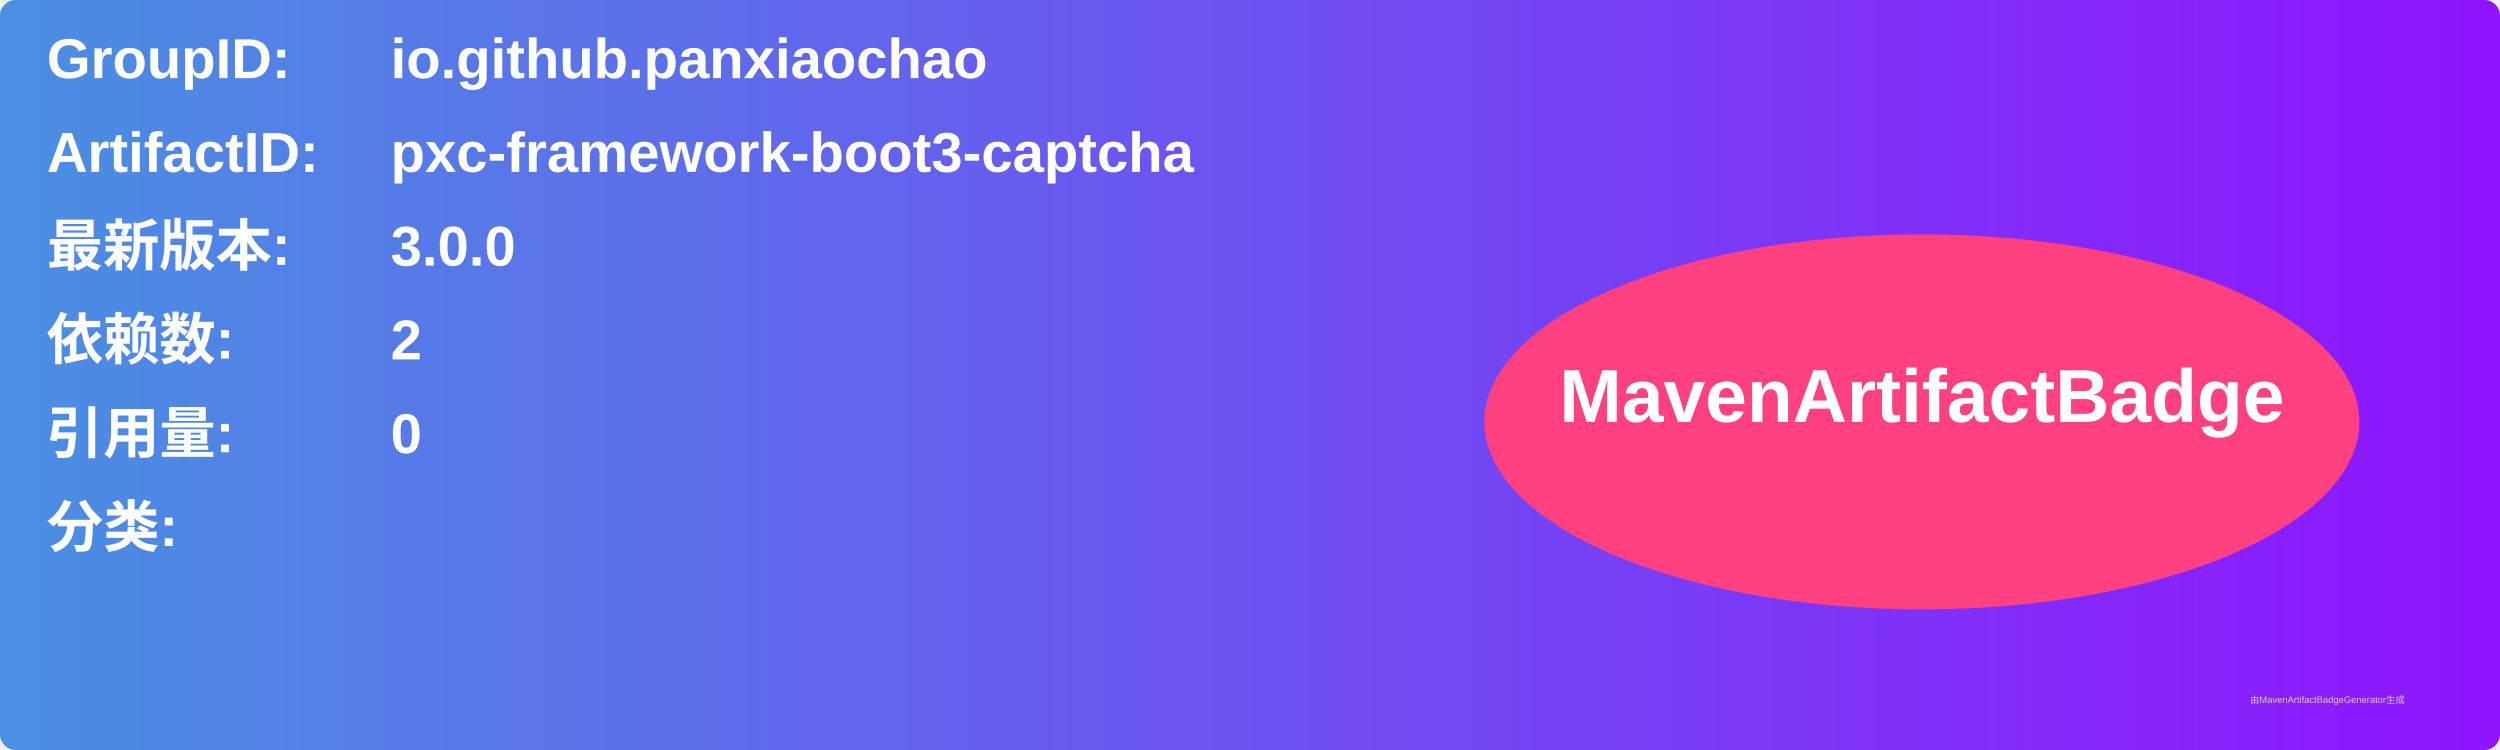
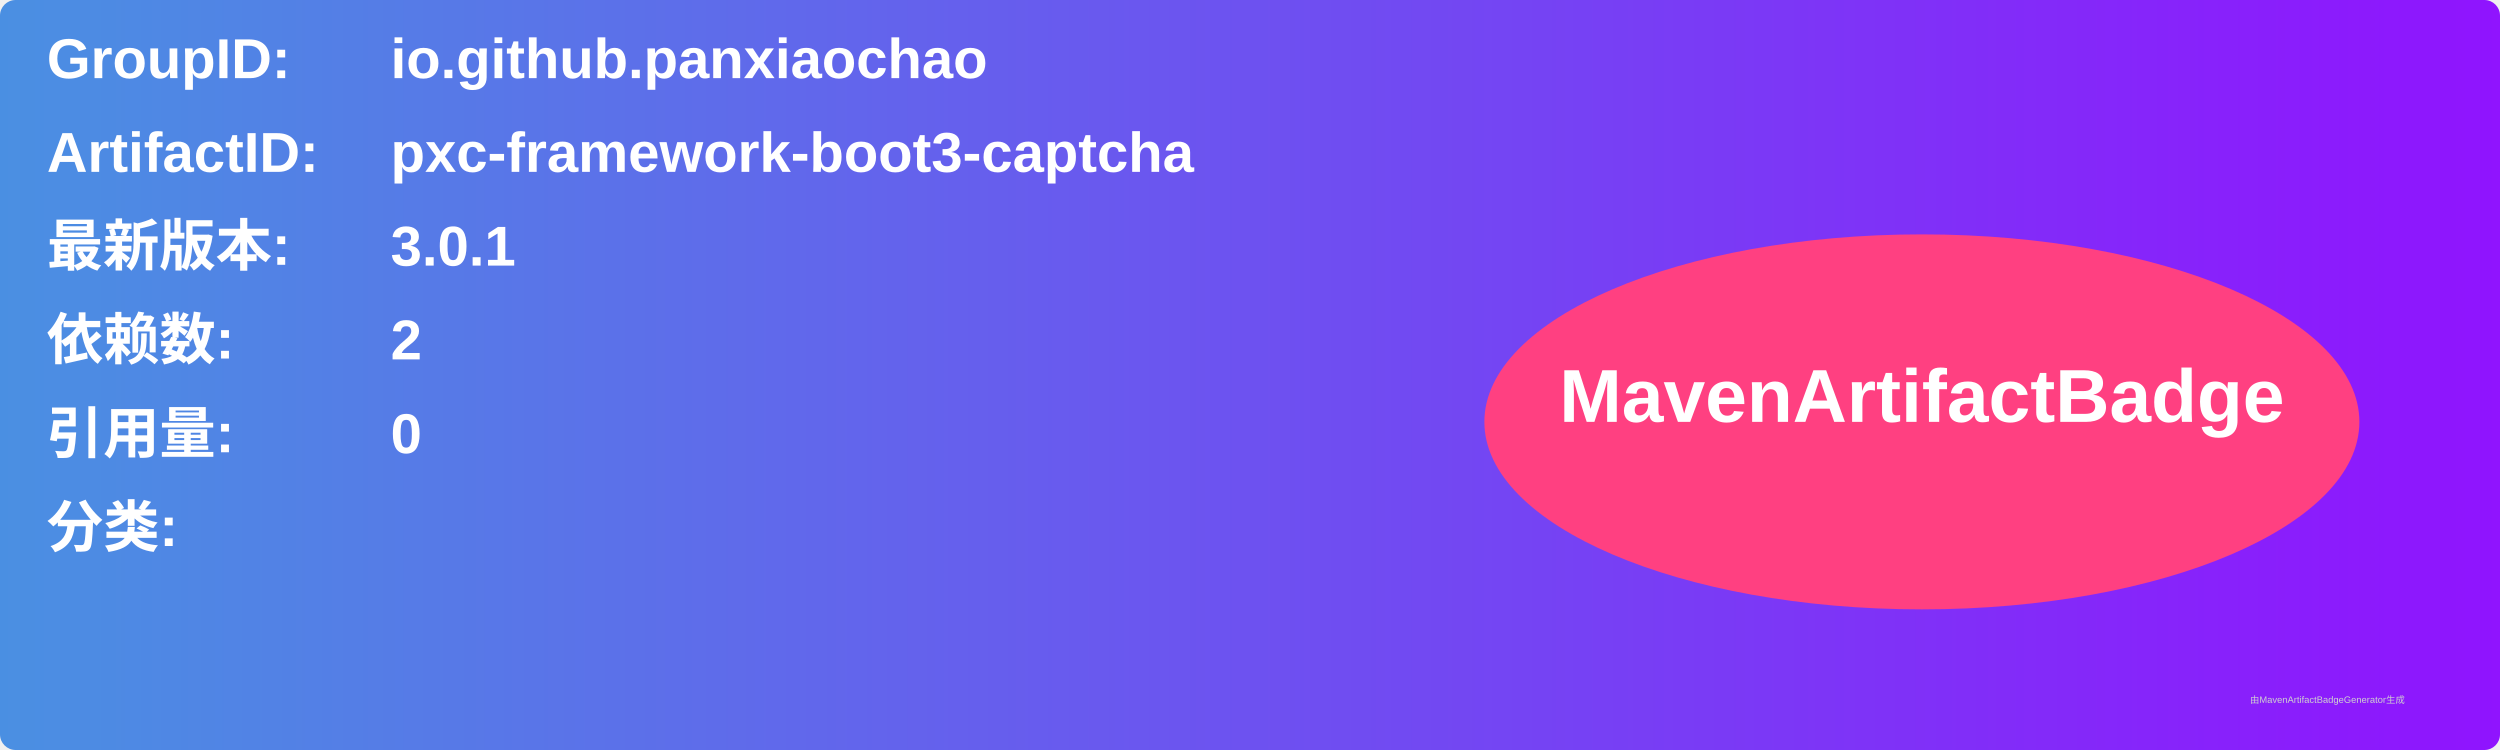
<svg xmlns="http://www.w3.org/2000/svg" width="800" height="240" viewBox="0 0 800 240">
  <linearGradient id="grad" x1="0%" y1="0%" x2="100%" y2="0%">
    <stop offset="0%" stop-color="#4a90e2" />
    <stop offset="100%" stop-color="#9013fe" />
  </linearGradient>
  <rect width="100%" height="100%" rx="5" ry="5" fill="url(#grad)" />
  <g transform="translate(15, 15)">
    <text x="0" y="10" font-family="Arial" font-size="18" fill="white" font-weight="bold" width="260">GroupID:</text>
    <text x="110" y="10" font-family="Arial" font-size="18" fill="white" font-weight="bold" width="460">io.github.panxiaochao</text>
    <text x="0" y="40" font-family="Arial" font-size="18" fill="white" font-weight="bold" width="260">ArtifactID:</text>
    <text x="110" y="40" font-family="Arial" font-size="18" fill="white" font-weight="bold" width="460">pxc-framework-boot3-captcha</text>
    <text x="0" y="70" font-family="Arial" font-size="18" fill="white" font-weight="bold">最新版本:</text>
    <text x="110" y="70" font-family="Arial" font-size="18" fill="white" font-weight="bold">
-       <tspan font-weight="bold">3.0.0</tspan>
+       <tspan font-weight="bold">3.0.1</tspan>
    </text>
    <text x="0" y="100" font-family="Arial" font-size="18" fill="white" font-weight="bold">依赖数: </text>
    <text x="110" y="100" font-family="Arial" font-size="18" fill="white">
      <tspan font-weight="bold">2</tspan>
    </text>
    <text x="0" y="130" font-family="Arial" font-size="18" fill="white" font-weight="bold">引用量: </text>
    <text x="110" y="130" font-family="Arial" font-size="18" fill="white">
      <tspan font-weight="bold">0</tspan>
    </text>
    <text x="0" y="160" font-family="Arial" font-size="18" fill="white" font-weight="bold">分类:</text>
    <text x="10" y="190" font-family="Arial" font-size="10" fill="white">
      <tspan font-weight="bold" />
    </text>
    <ellipse cx="600" cy="120" rx="140" ry="60" fill="#ff4081" />
    <text x="600" y="120" text-anchor="middle" font-family="Arial" font-size="24" fill="white" font-weight="bold">MavenArtifactBadge</text>
  </g>
  <text x="720" y="225" font-family="Arial" font-size="3" fill="#d0d0d0">由MavenArtifactBadgeGenerator生成</text>
</svg>
